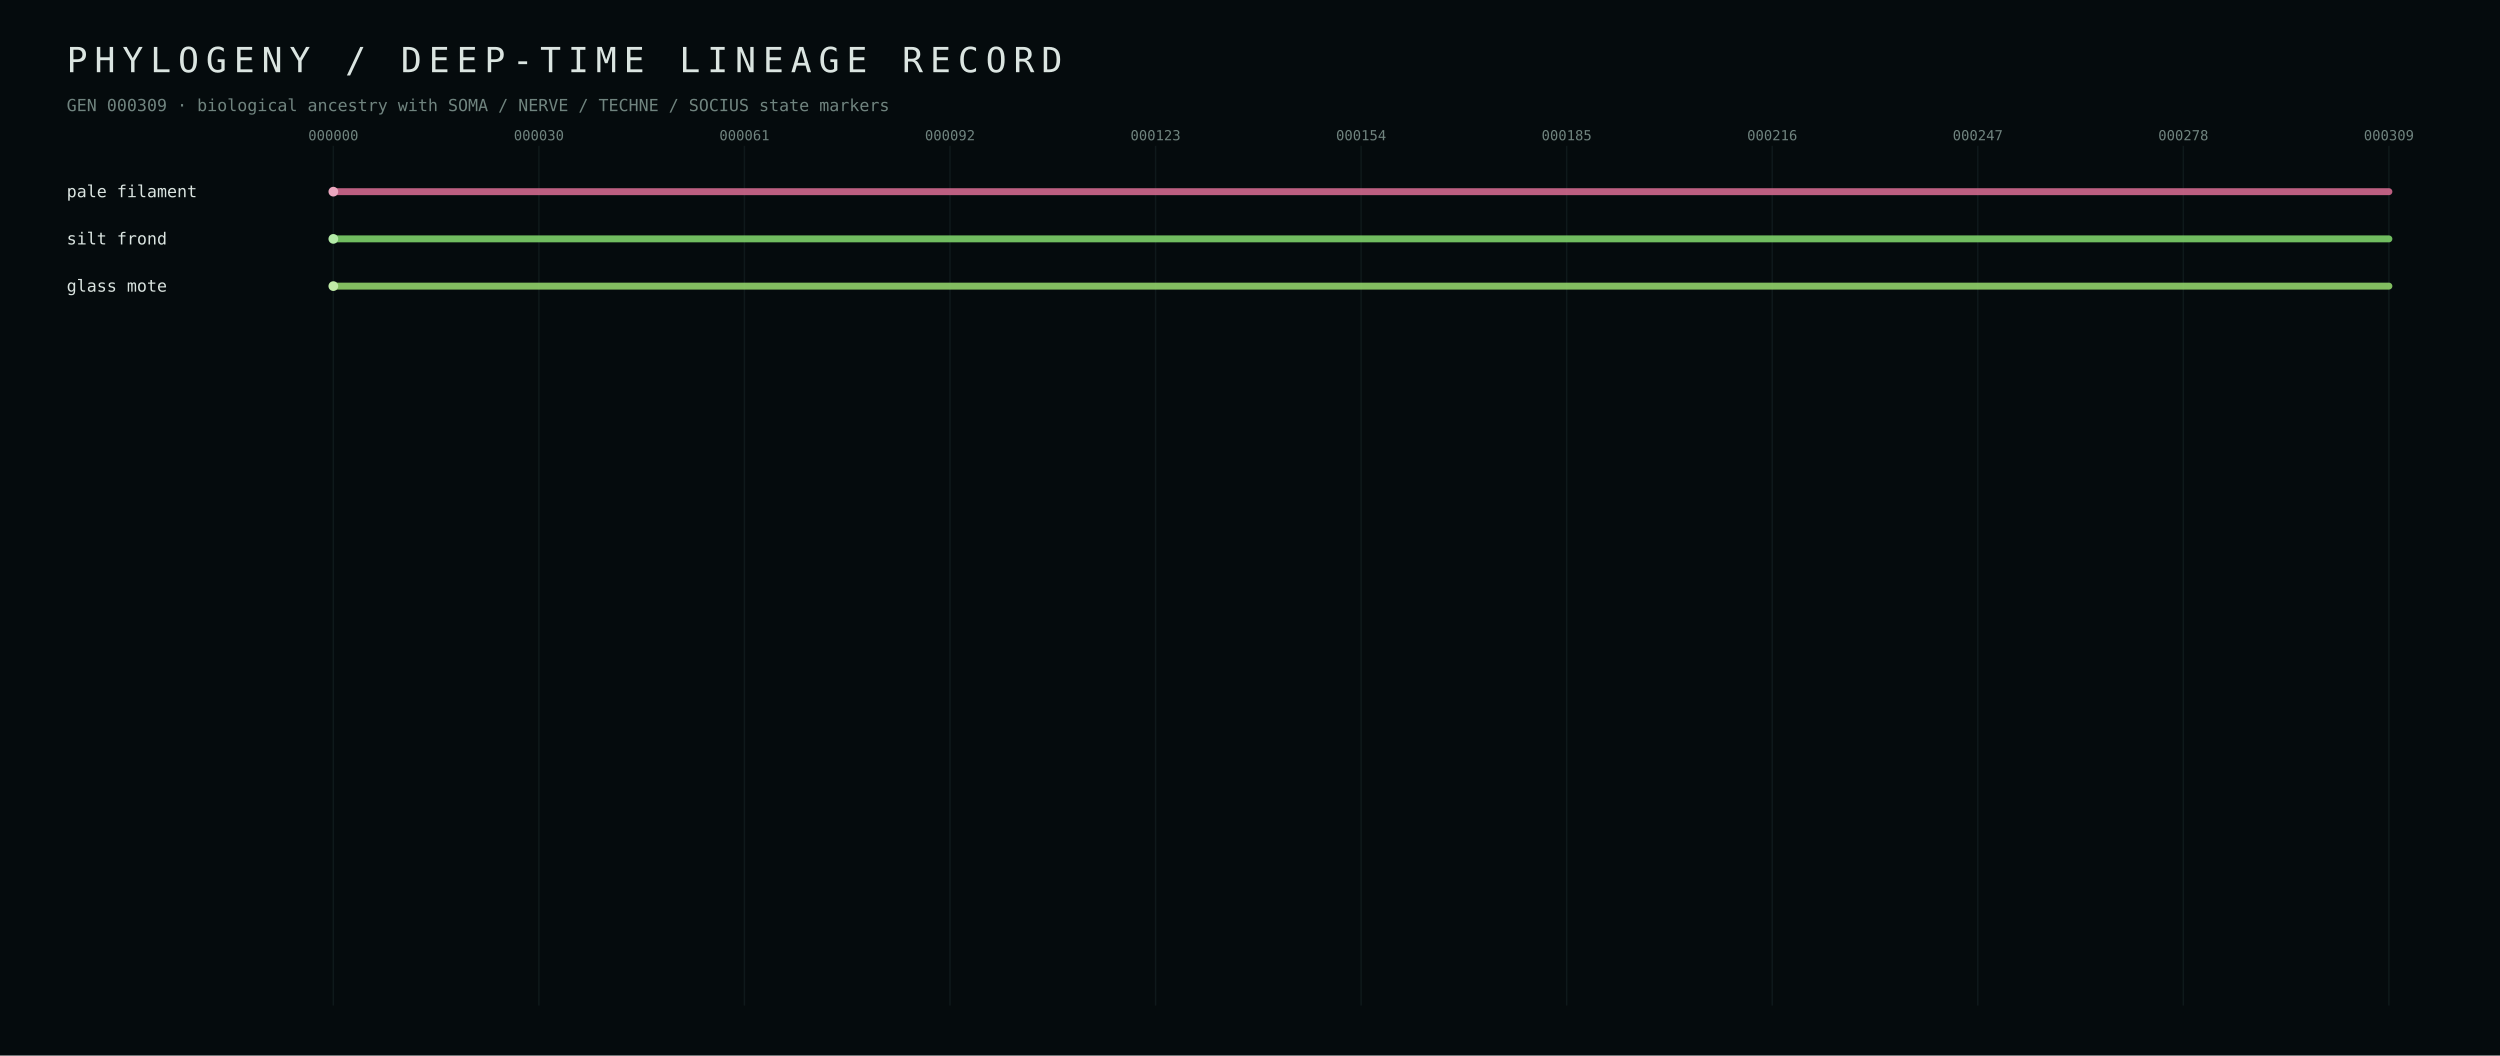
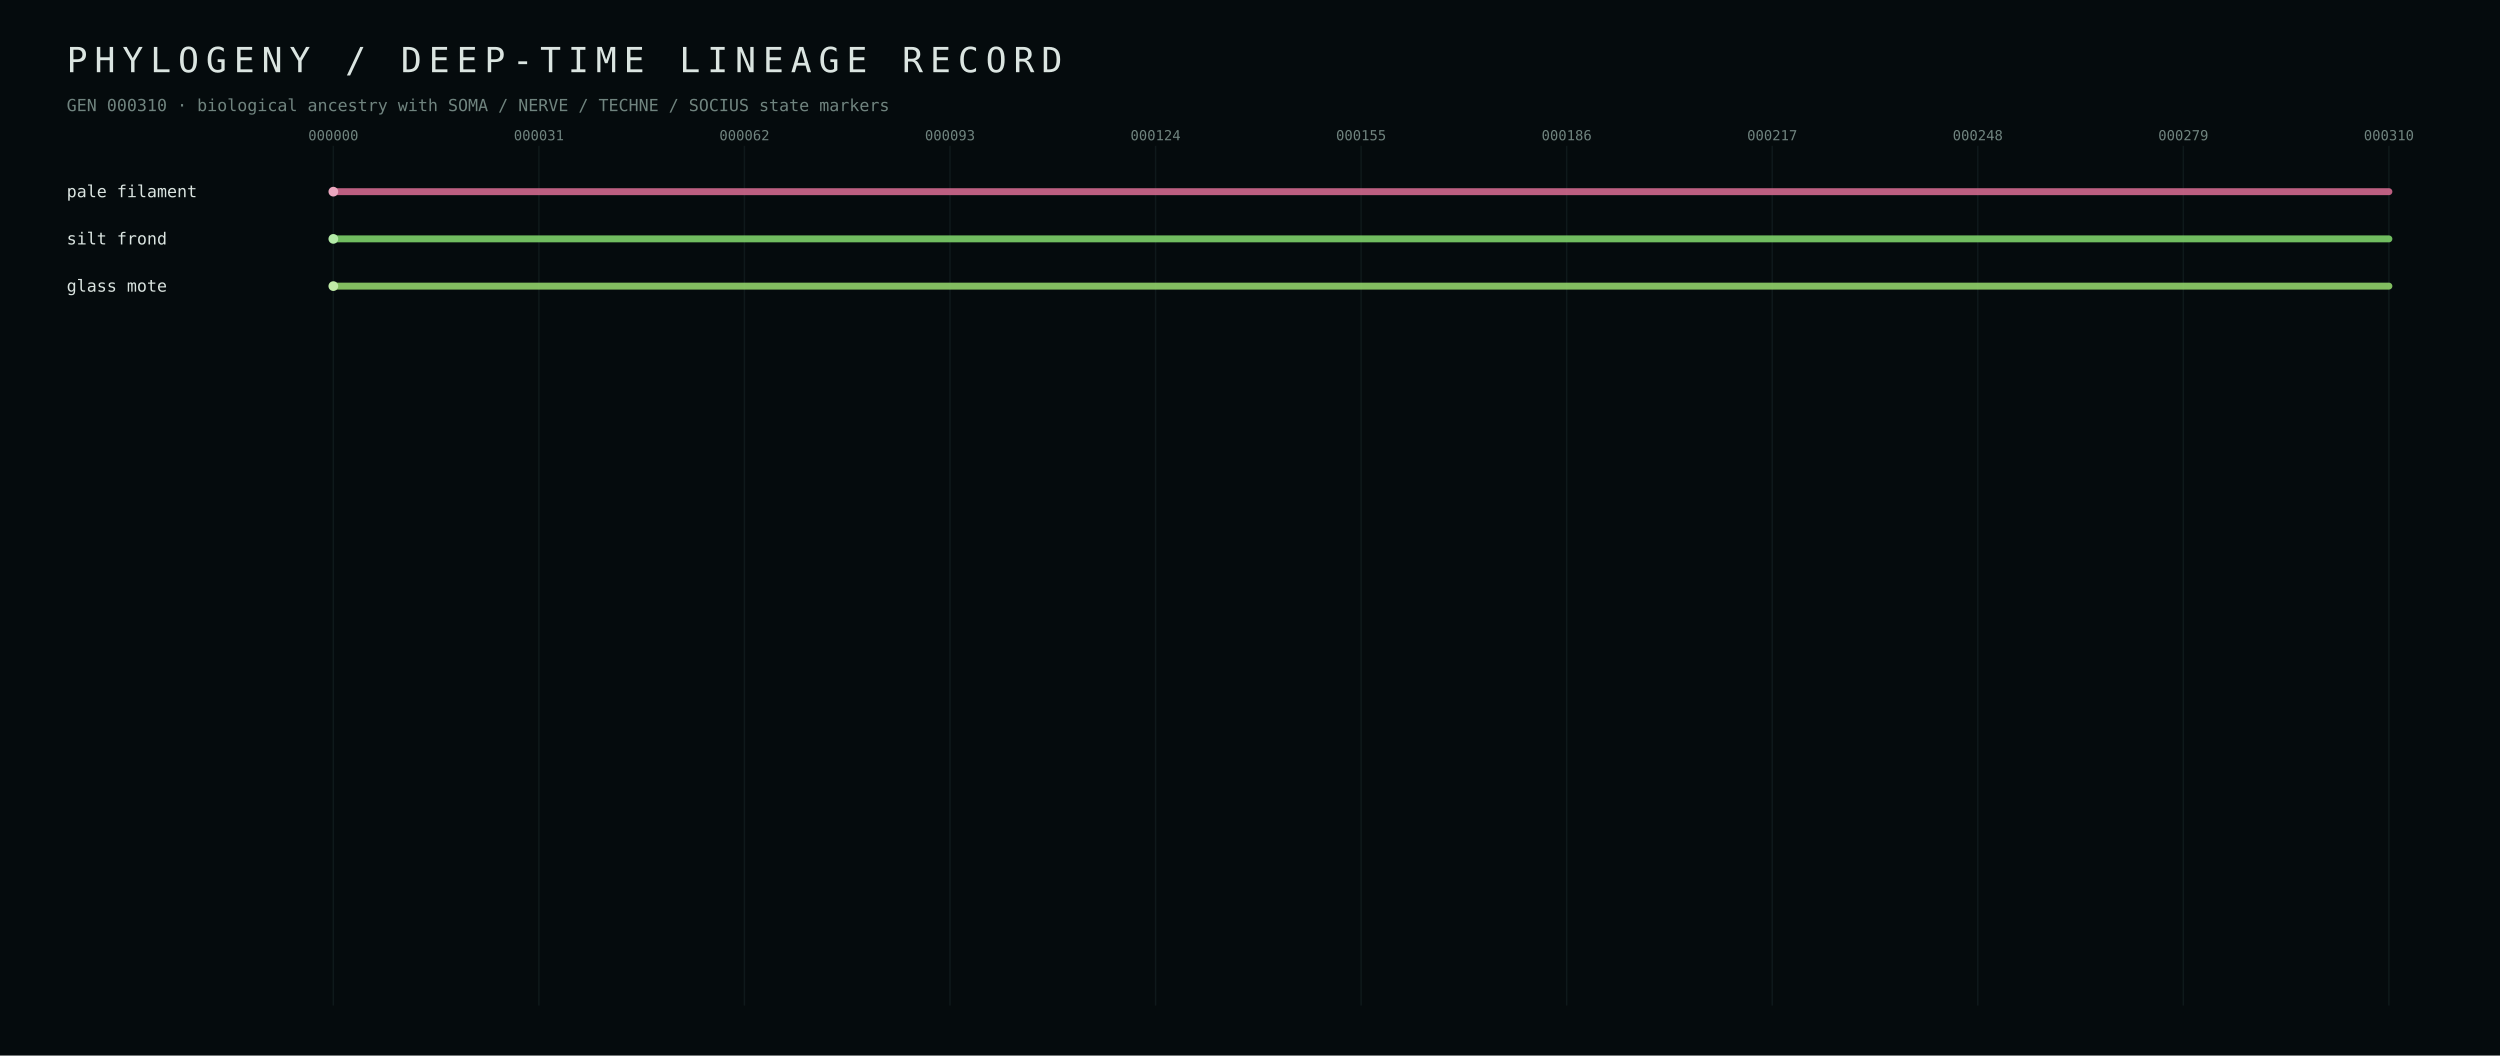
<svg xmlns="http://www.w3.org/2000/svg" width="1800" height="760" viewBox="0 0 1800 760">
  <defs>
    <style>text{font-family:ui-monospace,SFMono-Regular,Menlo,Consolas,monospace;fill:#dbe5e1} .muted{fill:#70847f} .tiny{font-size:10px} .small{font-size:12px} .hair{stroke:#223437;stroke-width:1}</style>
  </defs>
  <rect width="100%" height="100%" fill="#050b0d" />
  <text x="48" y="52" font-size="25" letter-spacing="5">PHYLOGENY / DEEP-TIME LINEAGE RECORD</text>
-   <text x="48" y="80" class="small muted">GEN 000309 · biological ancestry with SOMA / NERVE / TECHNE / SOCIUS state markers</text>
+   <text x="48" y="80" class="small muted">GEN 000310 · biological ancestry with SOMA / NERVE / TECHNE / SOCIUS state markers</text>
  <line x1="240.0" y1="105" x2="240.0" y2="724" class="hair" opacity="0.35" />
  <text x="240.0" y="101" text-anchor="middle" class="tiny muted">000000</text>
  <line x1="388.0" y1="105" x2="388.0" y2="724" class="hair" opacity="0.35" />
-   <text x="388.0" y="101" text-anchor="middle" class="tiny muted">000030</text>
+   <text x="388.0" y="101" text-anchor="middle" class="tiny muted">000031</text>
  <line x1="536.0" y1="105" x2="536.0" y2="724" class="hair" opacity="0.35" />
-   <text x="536.0" y="101" text-anchor="middle" class="tiny muted">000061</text>
+   <text x="536.0" y="101" text-anchor="middle" class="tiny muted">000062</text>
  <line x1="684.0" y1="105" x2="684.0" y2="724" class="hair" opacity="0.35" />
-   <text x="684.0" y="101" text-anchor="middle" class="tiny muted">000092</text>
+   <text x="684.0" y="101" text-anchor="middle" class="tiny muted">000093</text>
  <line x1="832.0" y1="105" x2="832.0" y2="724" class="hair" opacity="0.35" />
-   <text x="832.0" y="101" text-anchor="middle" class="tiny muted">000123</text>
+   <text x="832.0" y="101" text-anchor="middle" class="tiny muted">000124</text>
  <line x1="980.0" y1="105" x2="980.0" y2="724" class="hair" opacity="0.35" />
-   <text x="980.0" y="101" text-anchor="middle" class="tiny muted">000154</text>
+   <text x="980.0" y="101" text-anchor="middle" class="tiny muted">000155</text>
  <line x1="1128.0" y1="105" x2="1128.0" y2="724" class="hair" opacity="0.35" />
-   <text x="1128.0" y="101" text-anchor="middle" class="tiny muted">000185</text>
+   <text x="1128.0" y="101" text-anchor="middle" class="tiny muted">000186</text>
  <line x1="1276.0" y1="105" x2="1276.0" y2="724" class="hair" opacity="0.35" />
-   <text x="1276.0" y="101" text-anchor="middle" class="tiny muted">000216</text>
+   <text x="1276.0" y="101" text-anchor="middle" class="tiny muted">000217</text>
  <line x1="1424.0" y1="105" x2="1424.0" y2="724" class="hair" opacity="0.35" />
-   <text x="1424.0" y="101" text-anchor="middle" class="tiny muted">000247</text>
+   <text x="1424.0" y="101" text-anchor="middle" class="tiny muted">000248</text>
  <line x1="1572.0" y1="105" x2="1572.0" y2="724" class="hair" opacity="0.35" />
-   <text x="1572.0" y="101" text-anchor="middle" class="tiny muted">000278</text>
+   <text x="1572.0" y="101" text-anchor="middle" class="tiny muted">000279</text>
  <line x1="1720.0" y1="105" x2="1720.0" y2="724" class="hair" opacity="0.35" />
-   <text x="1720.0" y="101" text-anchor="middle" class="tiny muted">000309</text>
+   <text x="1720.0" y="101" text-anchor="middle" class="tiny muted">000310</text>
  <line x1="240.0" y1="138.0" x2="1720.0" y2="138.0" stroke="#d56b90" stroke-width="5" stroke-linecap="round" opacity="0.88" />
  <circle cx="240.0" cy="138.0" r="3.5" fill="#eba7bf" />
  <text x="48" y="142.0" class="small" fill="#eba7bf">pale filament</text>
  <line x1="240.0" y1="172.0" x2="1720.0" y2="172.0" stroke="#7fd56b" stroke-width="5" stroke-linecap="round" opacity="0.88" />
  <circle cx="240.0" cy="172.0" r="3.5" fill="#b3eba7" />
  <text x="48" y="176.0" class="small" fill="#b3eba7">silt frond</text>
  <line x1="240.0" y1="206.0" x2="1720.0" y2="206.0" stroke="#92d56b" stroke-width="5" stroke-linecap="round" opacity="0.88" />
  <circle cx="240.0" cy="206.0" r="3.5" fill="#c0eba7" />
  <text x="48" y="210.0" class="small" fill="#c0eba7">glass mote</text>
</svg>
